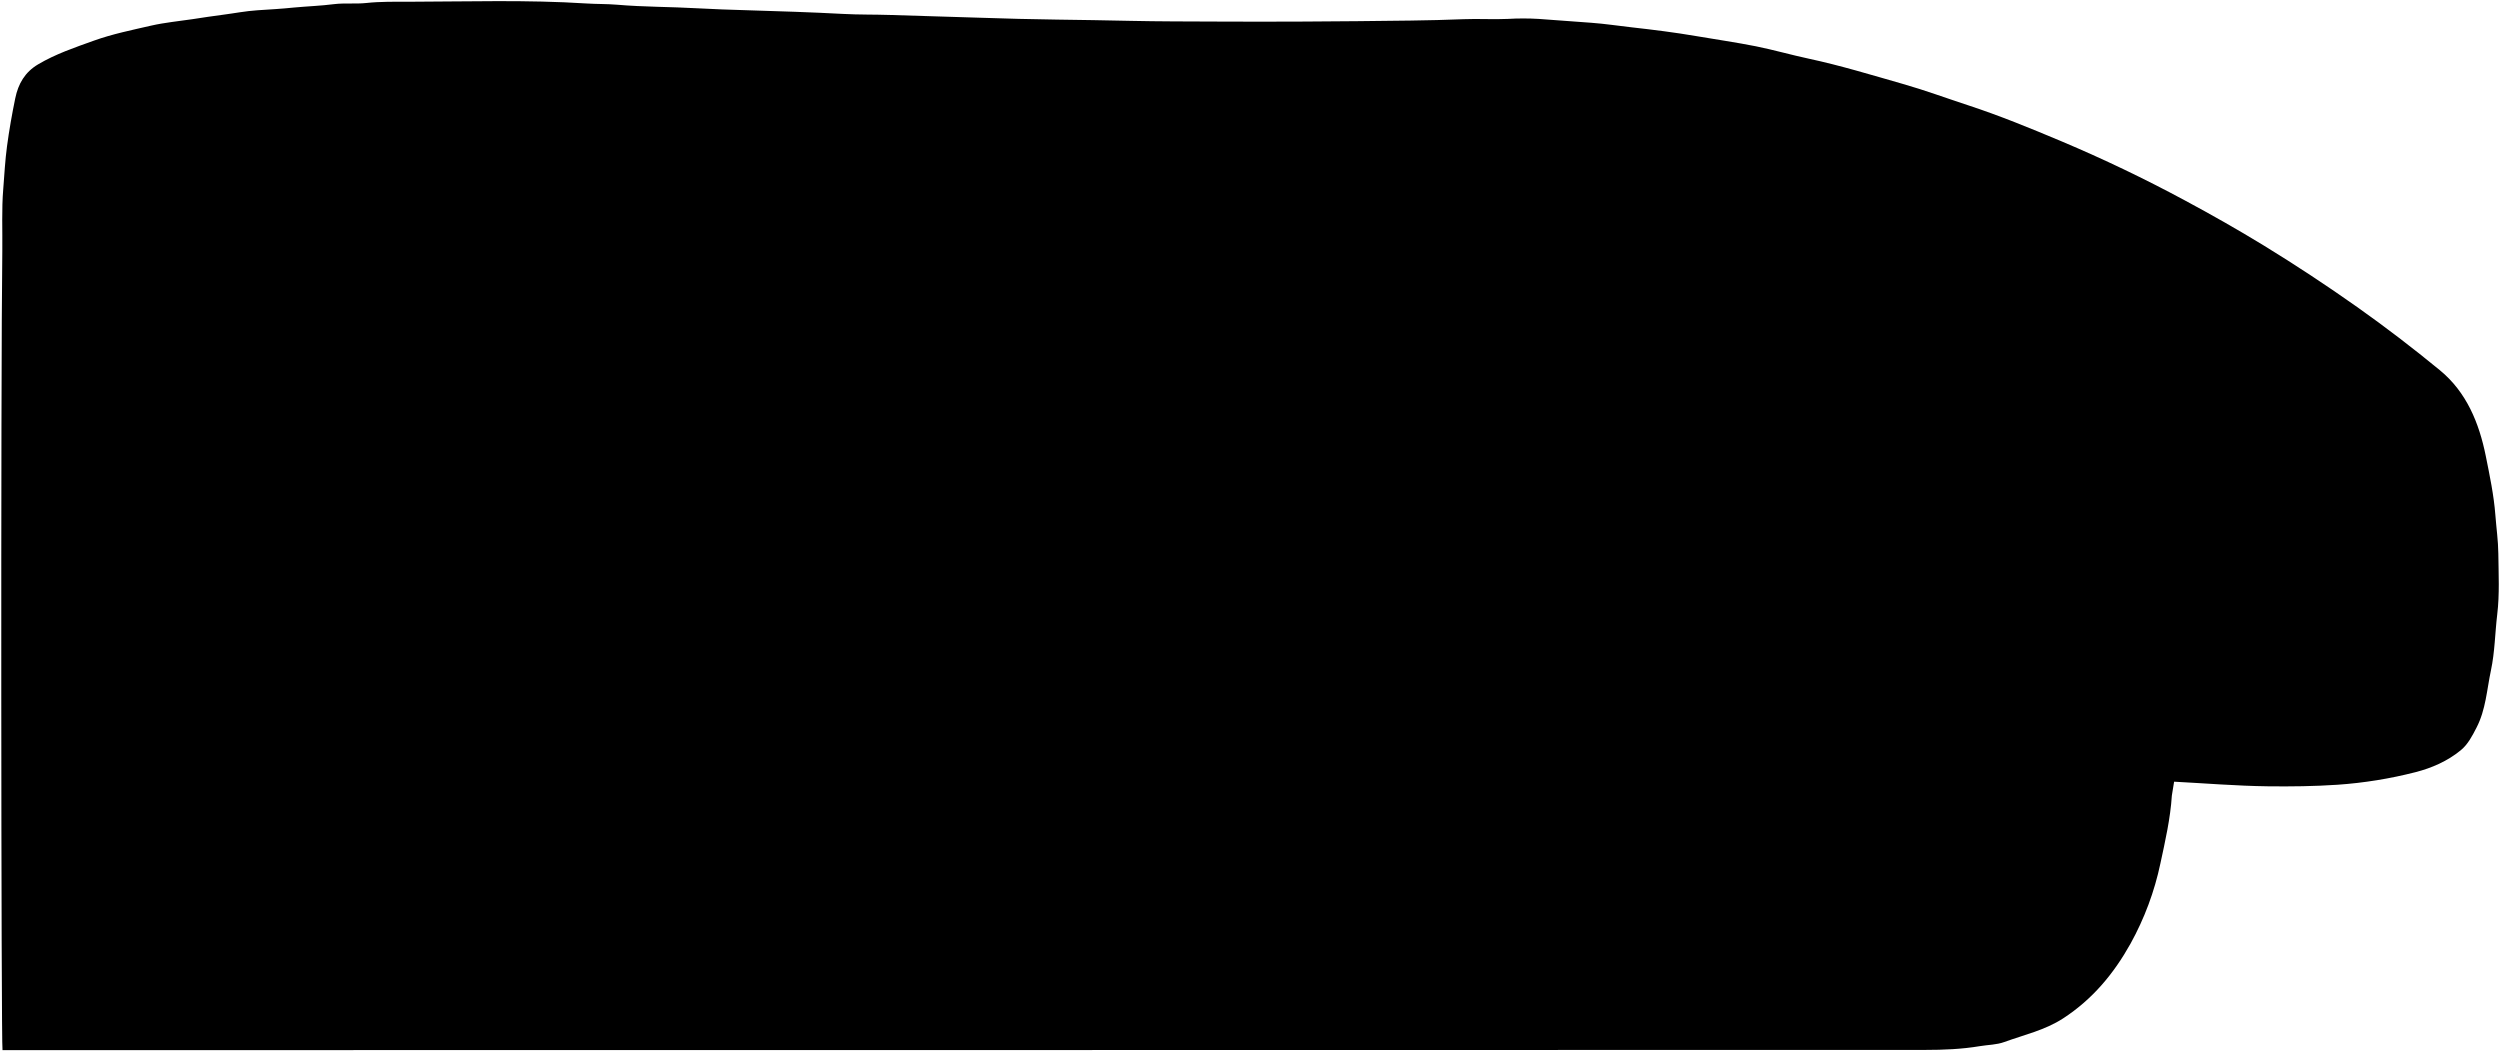
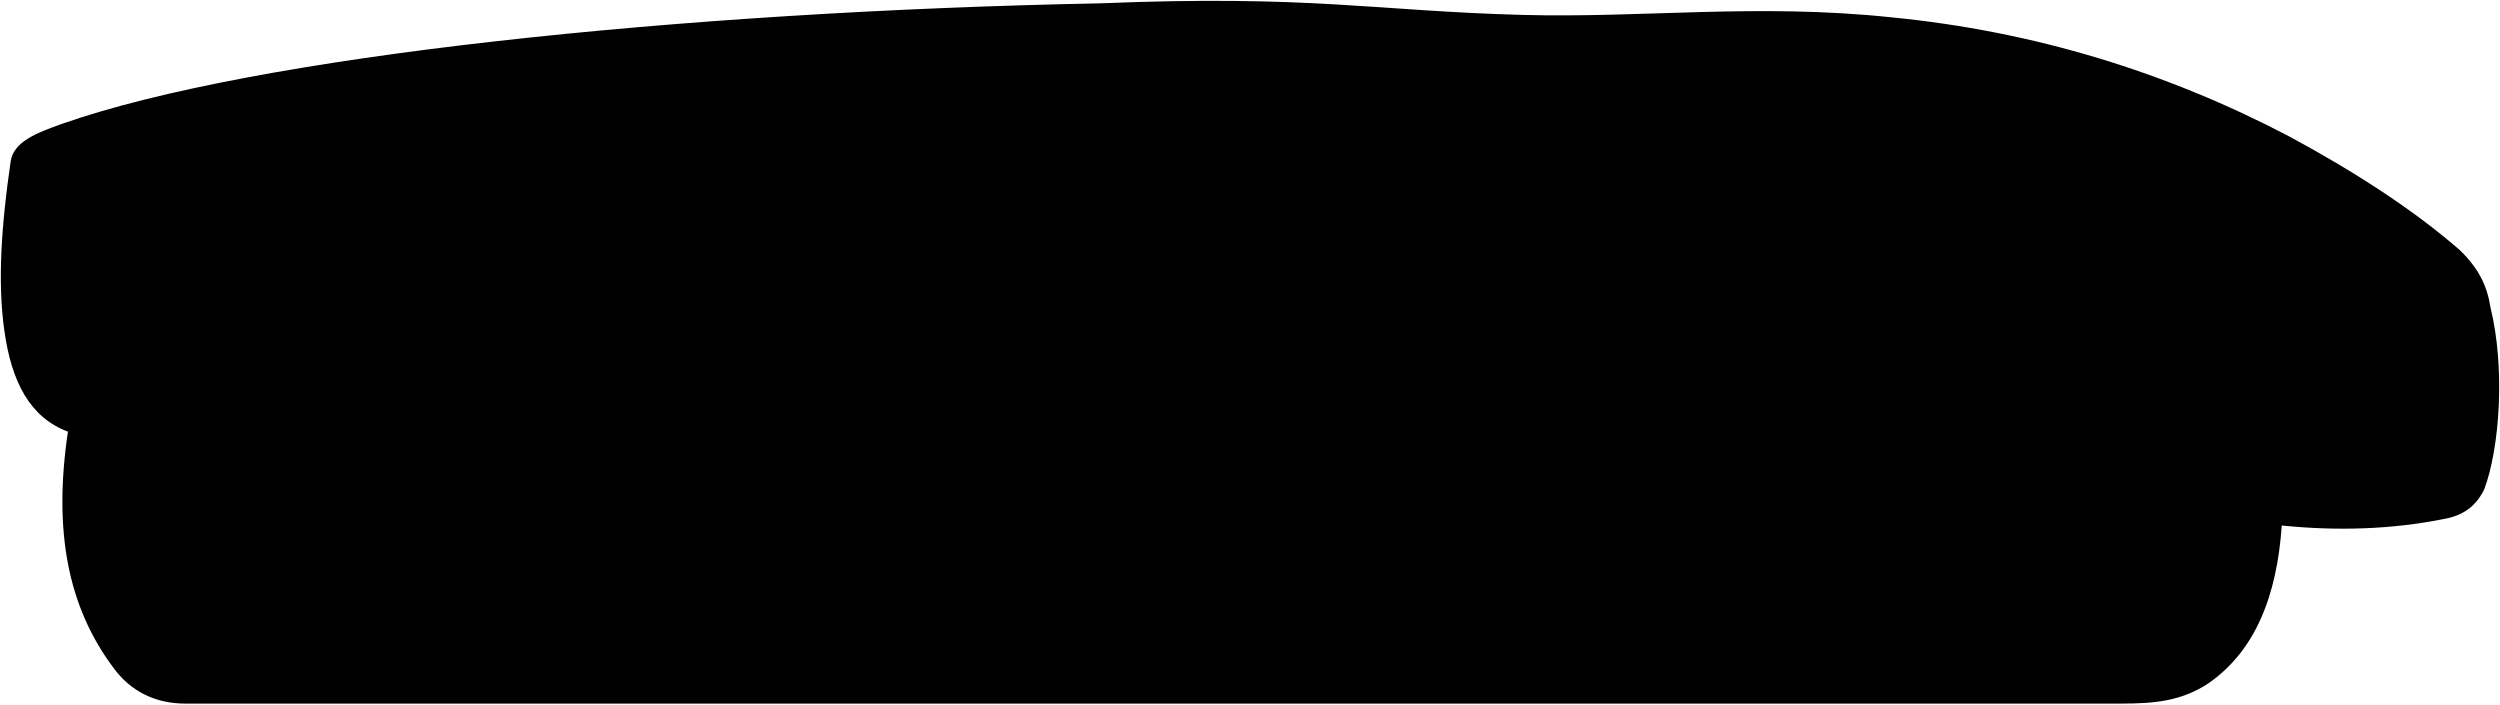
- <svg viewBox="0 0 1988.45 836.25">
-   <path class="interior" d="M1729.24,621.74c24.83,1.3,49.6,3.35,74.5,3.67,18.53.23,37,0,55.49-1.24a346.47,346.47,0,0,0,62-10c13-3.35,25.43-8.76,36-17.43,5.77-4.75,9.15-11.42,12.54-18,7.4-14.26,8.21-30.2,11.47-45.5,3.12-14.66,3.23-29.68,5-44.5,1.94-16.12,1.06-32.33.88-48.49-.11-10.18-1.58-20.34-2.35-30.51-1.2-15.88-4.49-31.43-7.62-47-5.31-26.36-15.33-50.86-36.57-68.31s-43.24-34.31-65.79-50.25q-36.27-25.64-74.11-48.84c-20.62-12.62-41.69-24.55-63-36q-47.87-25.78-98-46.94c-24.49-10.3-49.11-20.41-74.41-28.71-17.33-5.68-34.43-12-52-17-24.73-7.06-49.32-14.59-74.51-20-14.07-3-27.93-7-42-9.84-15.74-3.14-31.65-5.4-47.48-8.12-17.09-2.93-34.28-5.07-51.5-7-10.66-1.19-21.26-2.83-32-3.61-14-1-28-2.12-42-3.08a206.78,206.78,0,0,0-24.52,0c-11.64.57-23.34-.26-35,.22-28.16,1.18-56.33,1.23-84.5,1.58-14.17.17-28.33.24-42.5.31q-35.25.18-70.5,0c-22.5-.08-45-.08-67.5-.56q-29.25-.63-58.5-1c-20.34-.24-40.67-.82-61-1.48-24-.78-48-1.43-72-2.21-12.34-.4-24.69-.16-37-.82-25.65-1.37-51.32-2.17-77-2.95-13-.4-26-.78-39-1.53-21.32-1.23-42.7-1-64-2.85-8.12-.69-16.32-.46-24.5-1-47-3-94-1.47-141-1.36-11.29,0-22.74-.21-34,1-8.55.9-17.08-.13-25.51.9C255.1,4.66,244.38,5,233.72,6c-9.62,1-19.32,1.55-29,2.17-9.26.6-18.33,2.4-27.5,3.58-8,1-16,2.28-24,3.48-11,1.64-22.15,2.68-33,5.15C105,23.89,89.56,27,74.76,32.3,59.57,37.76,44.23,42.92,30.23,51.23c-10.33,6.14-15.72,15.32-18.11,27-2.59,12.61-4.82,25.23-6.53,38-1.52,11.32-2.11,22.66-3,34-1.36,16.36-.55,32.68-.75,49C.55,297.58.9,833,2,835.24c1.45,0,1021.12,0,1529.29-.16,14.48,0,29.12-.58,43.47-3,6.51-1.09,13.21-1,19.54-3.32,15.75-5.73,32.09-9.3,46.67-18.76,23.36-15.16,40.38-35.7,53.58-59.4a229.26,229.26,0,0,0,23.79-63.85c3.84-17.88,7.93-35.66,9.11-54Z" />
+ <svg viewBox="0 0 2969.5 836.71">
+   <path class="interior" d="M2921.6,296.92c-55.33-48.21-126.65-94.09-202.88-135.11C2573.39,85.71,2416.64,37.28,2246.78,20.6c-159.51-16.89-295.52,1-438.51-2.89-175.78-4.75-250-24-502-13.74-499,9.74-1004,62.74-1232.83,143.21-29.26,10.43-57.92,21.17-60.86,45.07-10.76,74-15.84,143.33-7.23,201.64,8.4,59.23,29.92,101.82,75.34,118.83-17.42,117-.52,207.65,54.09,280.51,20,27.59,49.49,42.48,84.83,42.48H2520.3c39,0,70-3,101.65-23.23,56.81-38.7,82.56-104.7,88.32-188.27,66.36,6.7,130.46,4.59,192-7.63,22-3.87,38-13.87,48.53-35.38,18.5-49.49,25-144.56,7.4-216C2954.27,339.71,2944.27,318.71,2921.6,296.92Z" />
</svg>
